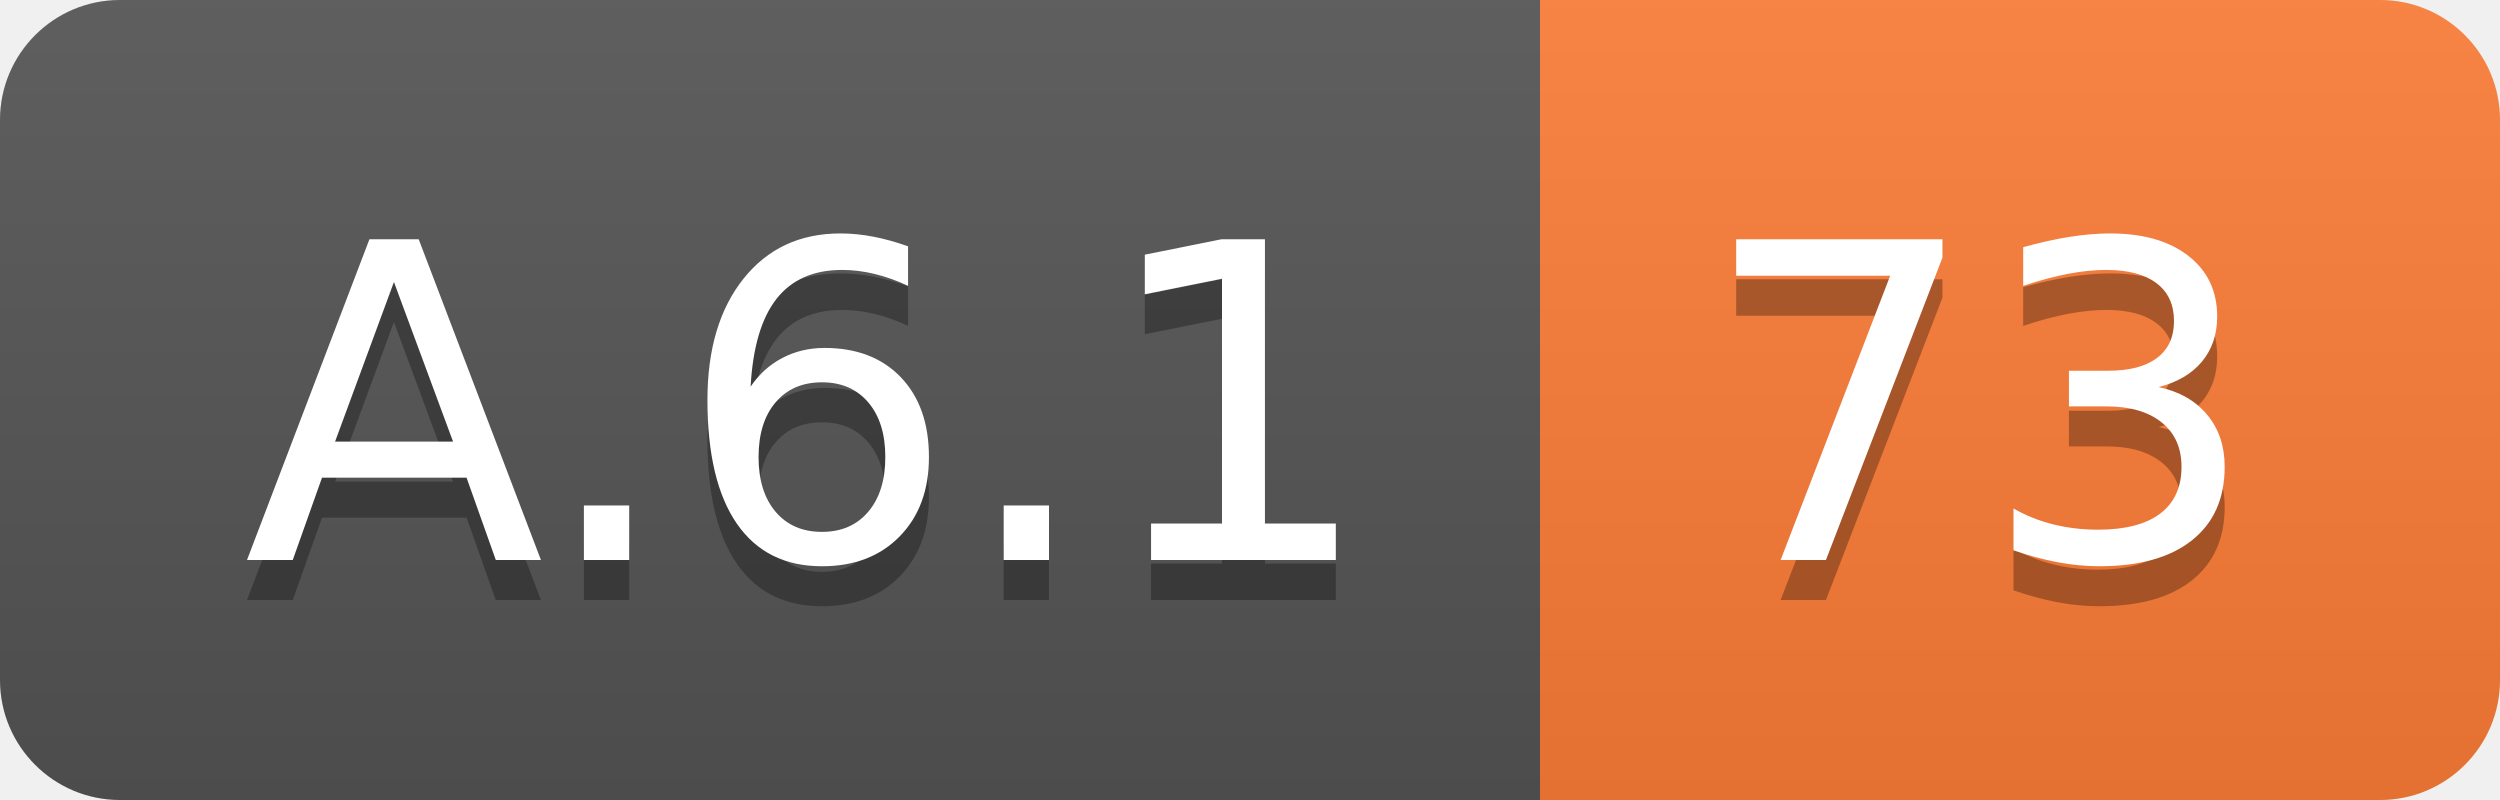
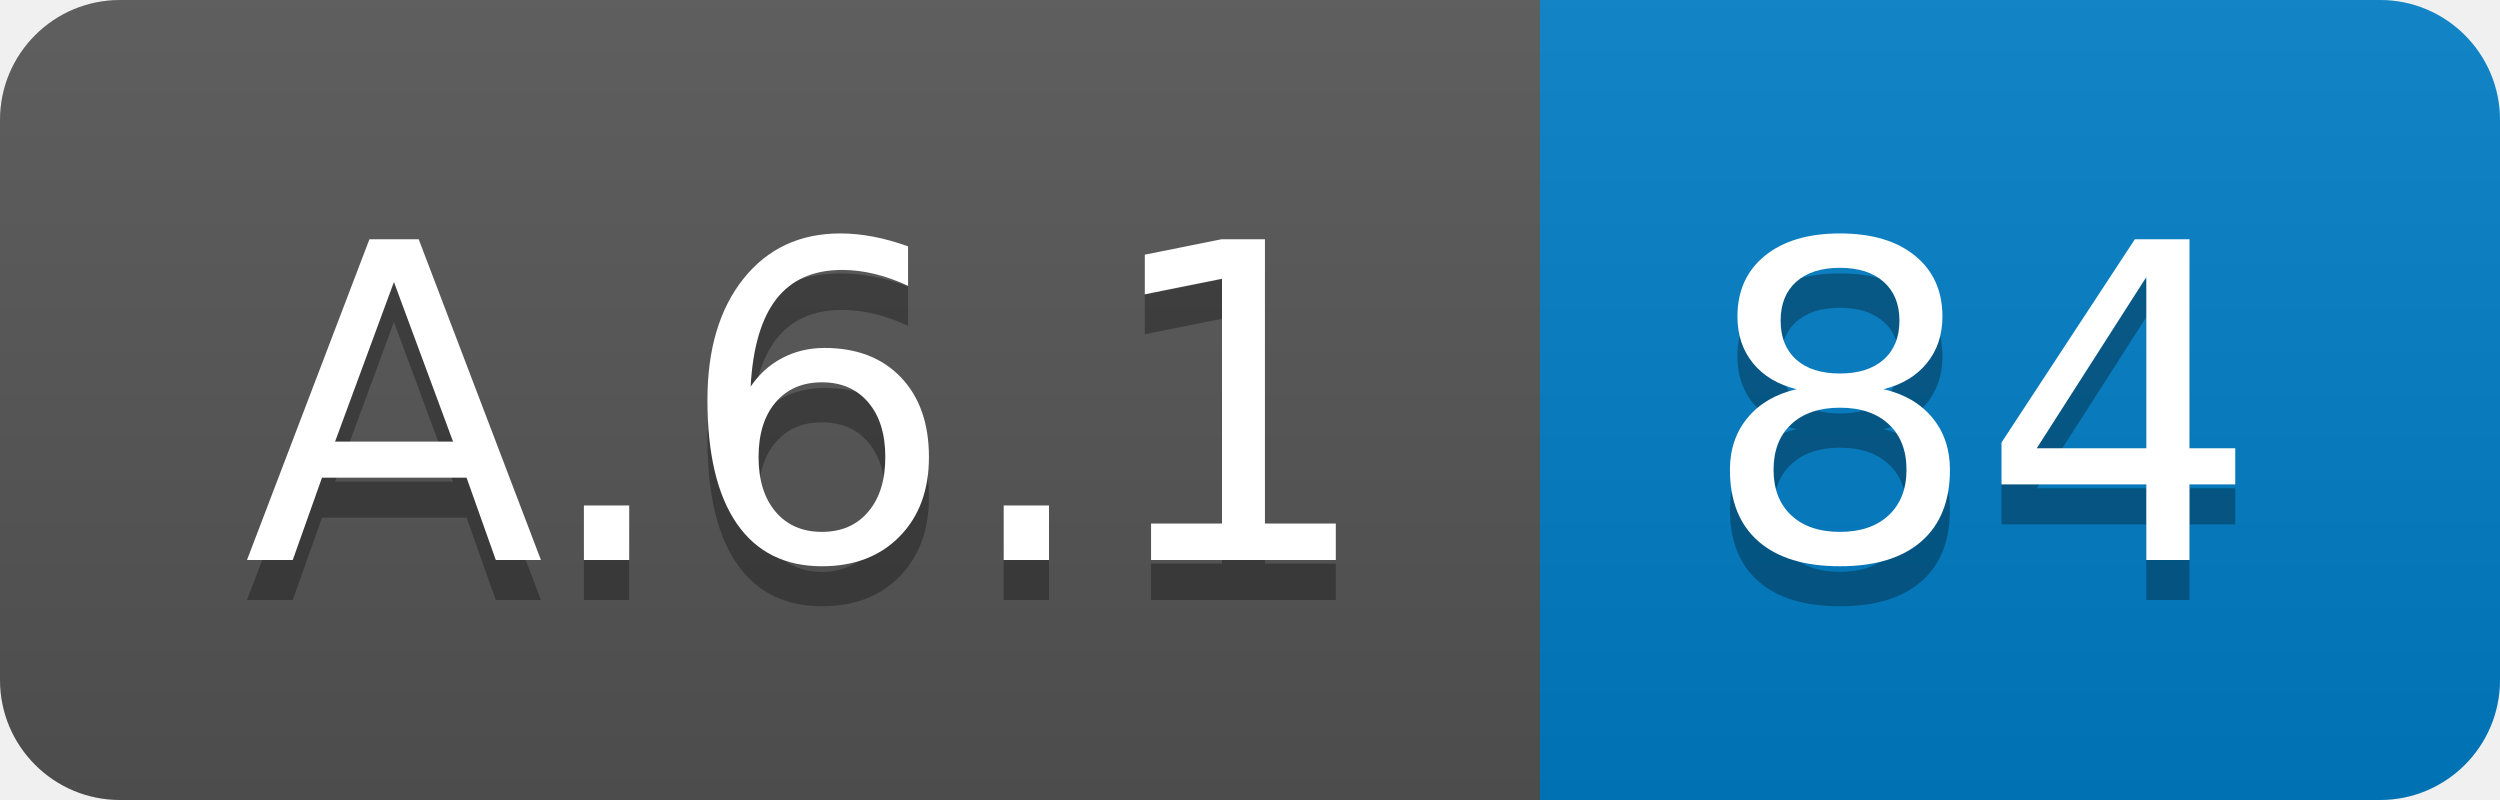
<svg xmlns="http://www.w3.org/2000/svg" width="62.5" height="20">
  <linearGradient id="smooth" x2="0" y2="100%">
    <stop offset="0" stop-color="#bbb" stop-opacity=".1" />
    <stop offset="1" stop-opacity=".1" />
  </linearGradient>
  <clipPath id="round">
    <rect width="62.5" height="20" rx="3" fill="#fff" />
  </clipPath>
  <g clip-path="url(#round)">
    <rect width="38.5" height="20" fill="#555" />
-     <rect x="38.5" width="24.0" height="20" fill="#fe7d37" />
+     <rect x="38.5" width="24.0" height="20" fill="#007ec6" />
    <rect width="62.5" height="20" fill="url(#smooth)" />
  </g>
  <g fill="#fff" text-anchor="middle" font-family="DejaVu Sans,Verdana,Geneva,sans-serif" font-size="110">
    <text x="202.5" y="150" fill="#010101" fill-opacity=".3" transform="scale(0.1)" textLength="285.0" lengthAdjust="spacing">A.6.1</text>
    <text x="202.5" y="140" transform="scale(0.1)" textLength="285.0" lengthAdjust="spacing">A.6.1</text>
-     <text x="495.0" y="150" fill="#010101" fill-opacity=".3" transform="scale(0.1)" textLength="140.0" lengthAdjust="spacing">73</text>
-     <text x="495.0" y="140" transform="scale(0.1)" textLength="140.0" lengthAdjust="spacing">73</text>
+     <text x="495.0" y="150" fill="#010101" fill-opacity=".3" transform="scale(0.1)" textLength="140.0" lengthAdjust="spacing">84</text>
+     <text x="495.0" y="140" transform="scale(0.1)" textLength="140.0" lengthAdjust="spacing">84</text>
  </g>
</svg>
